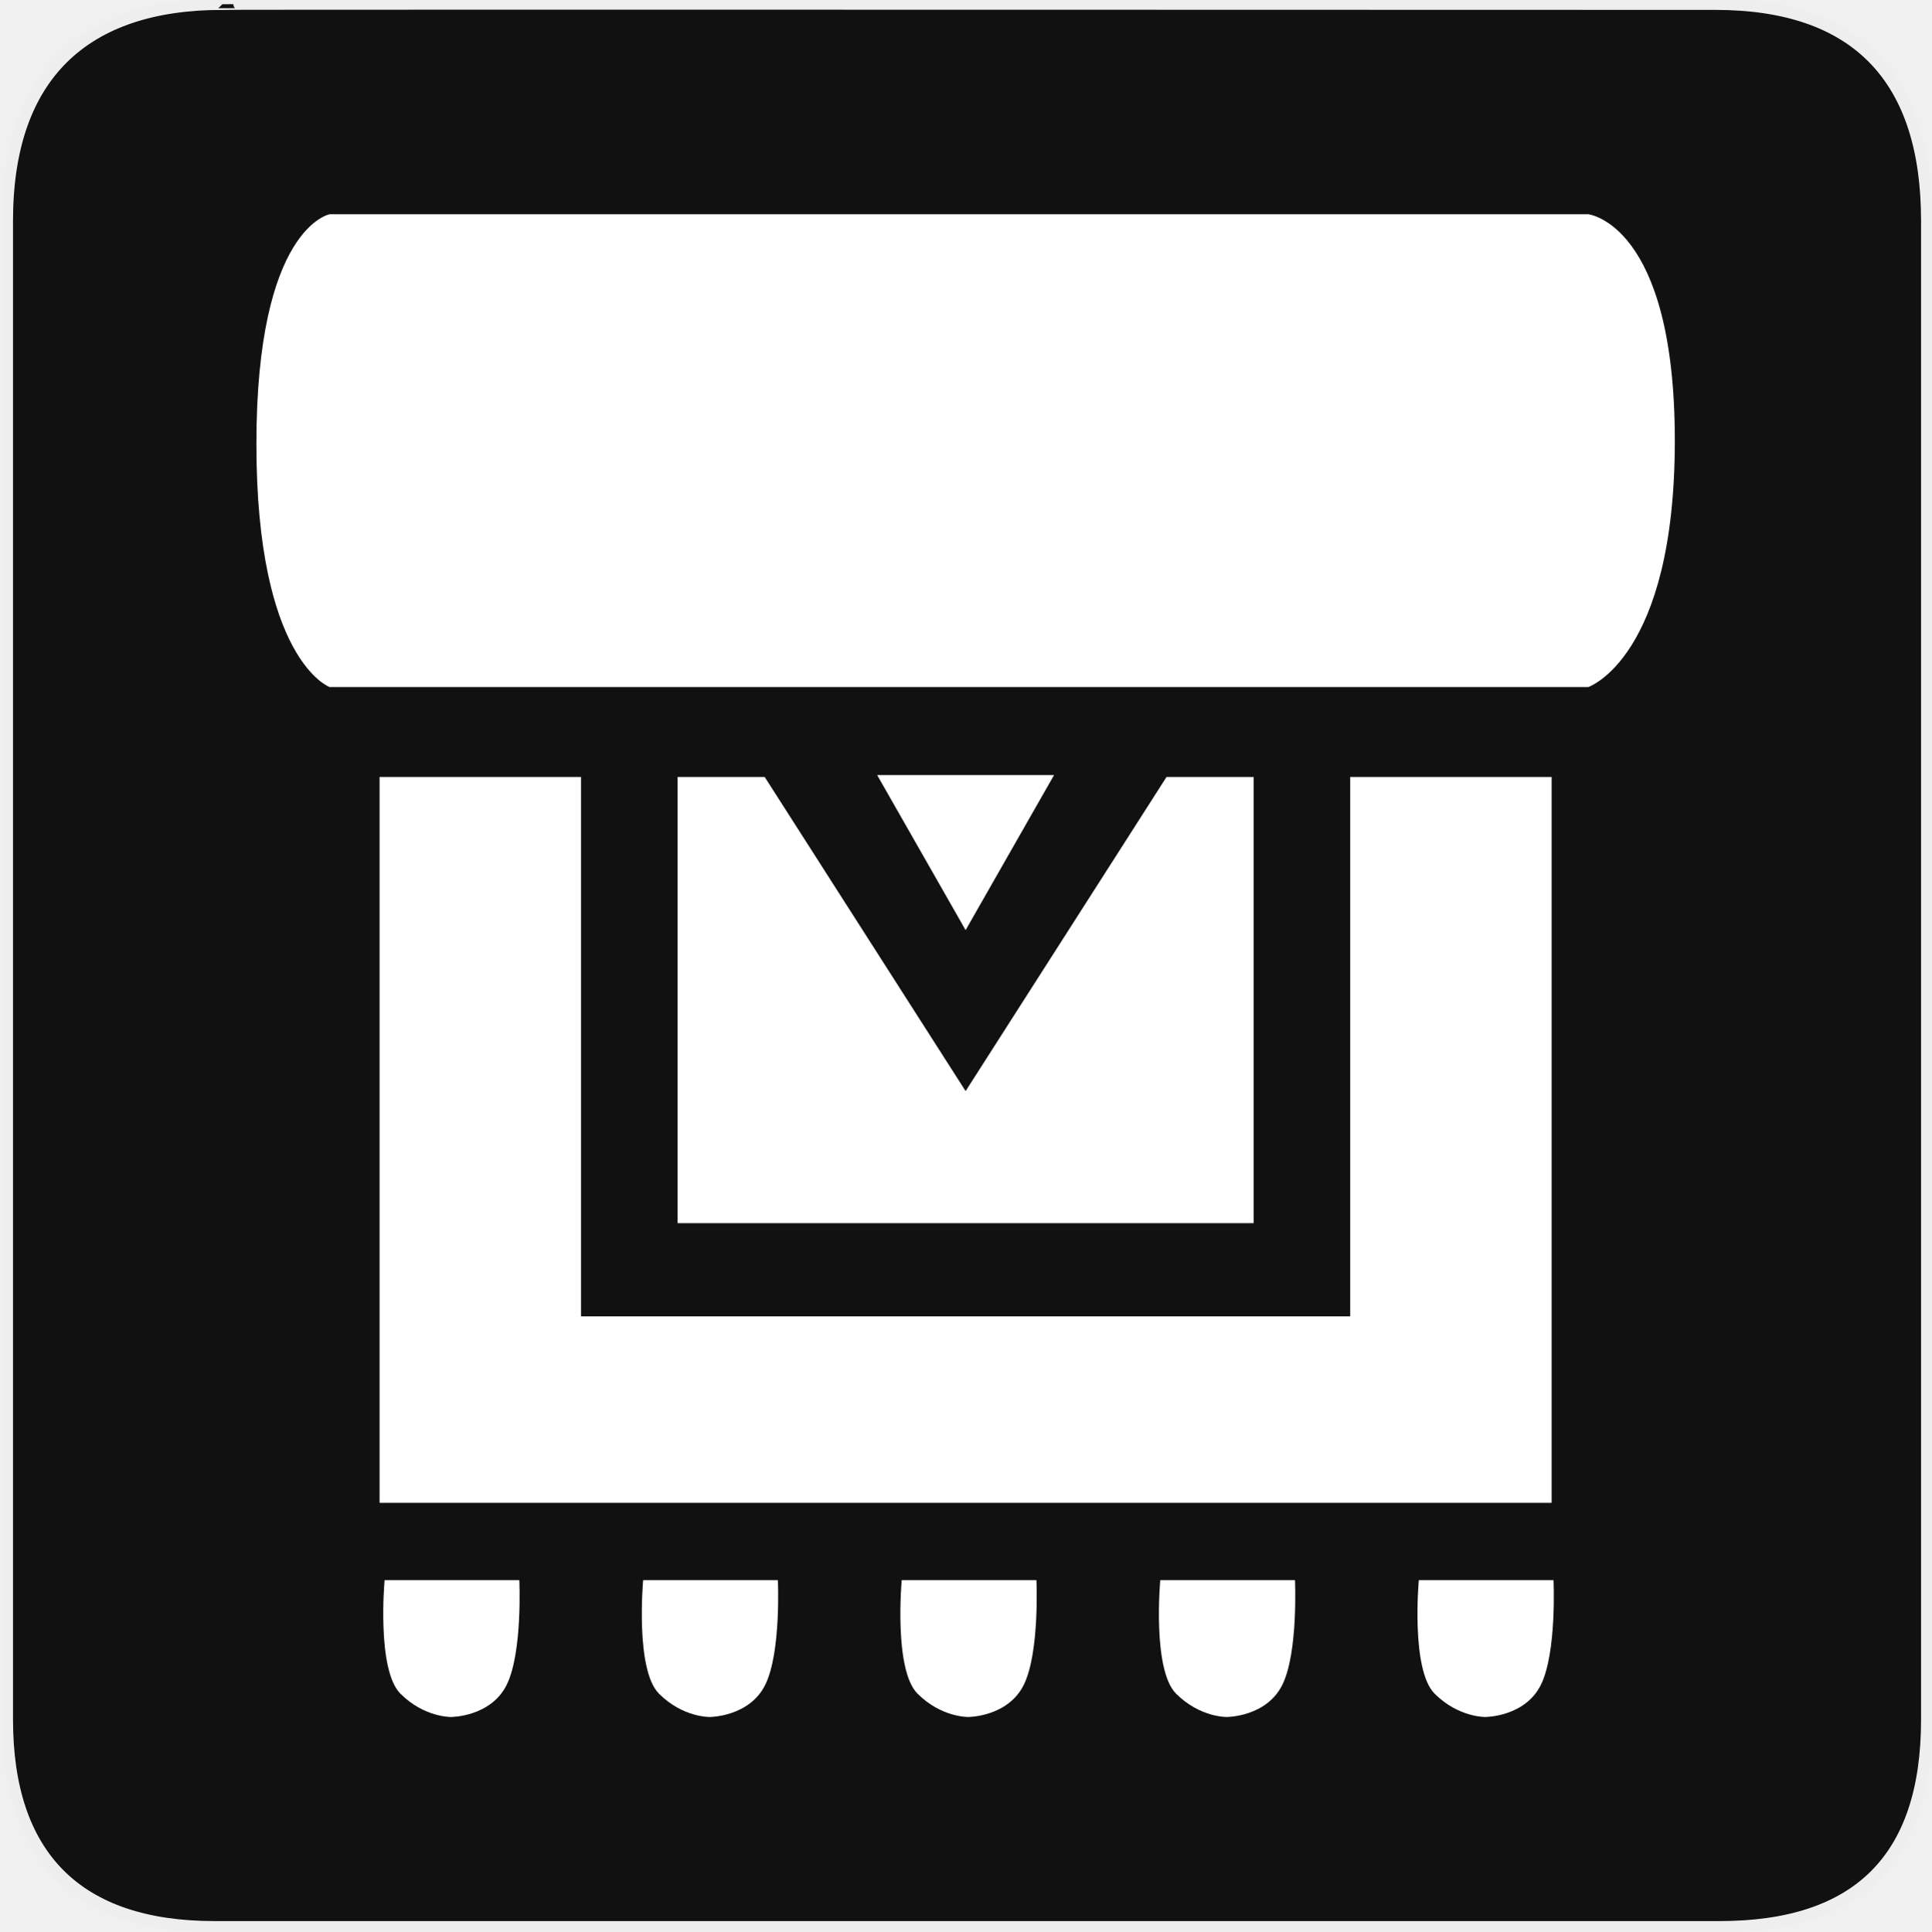
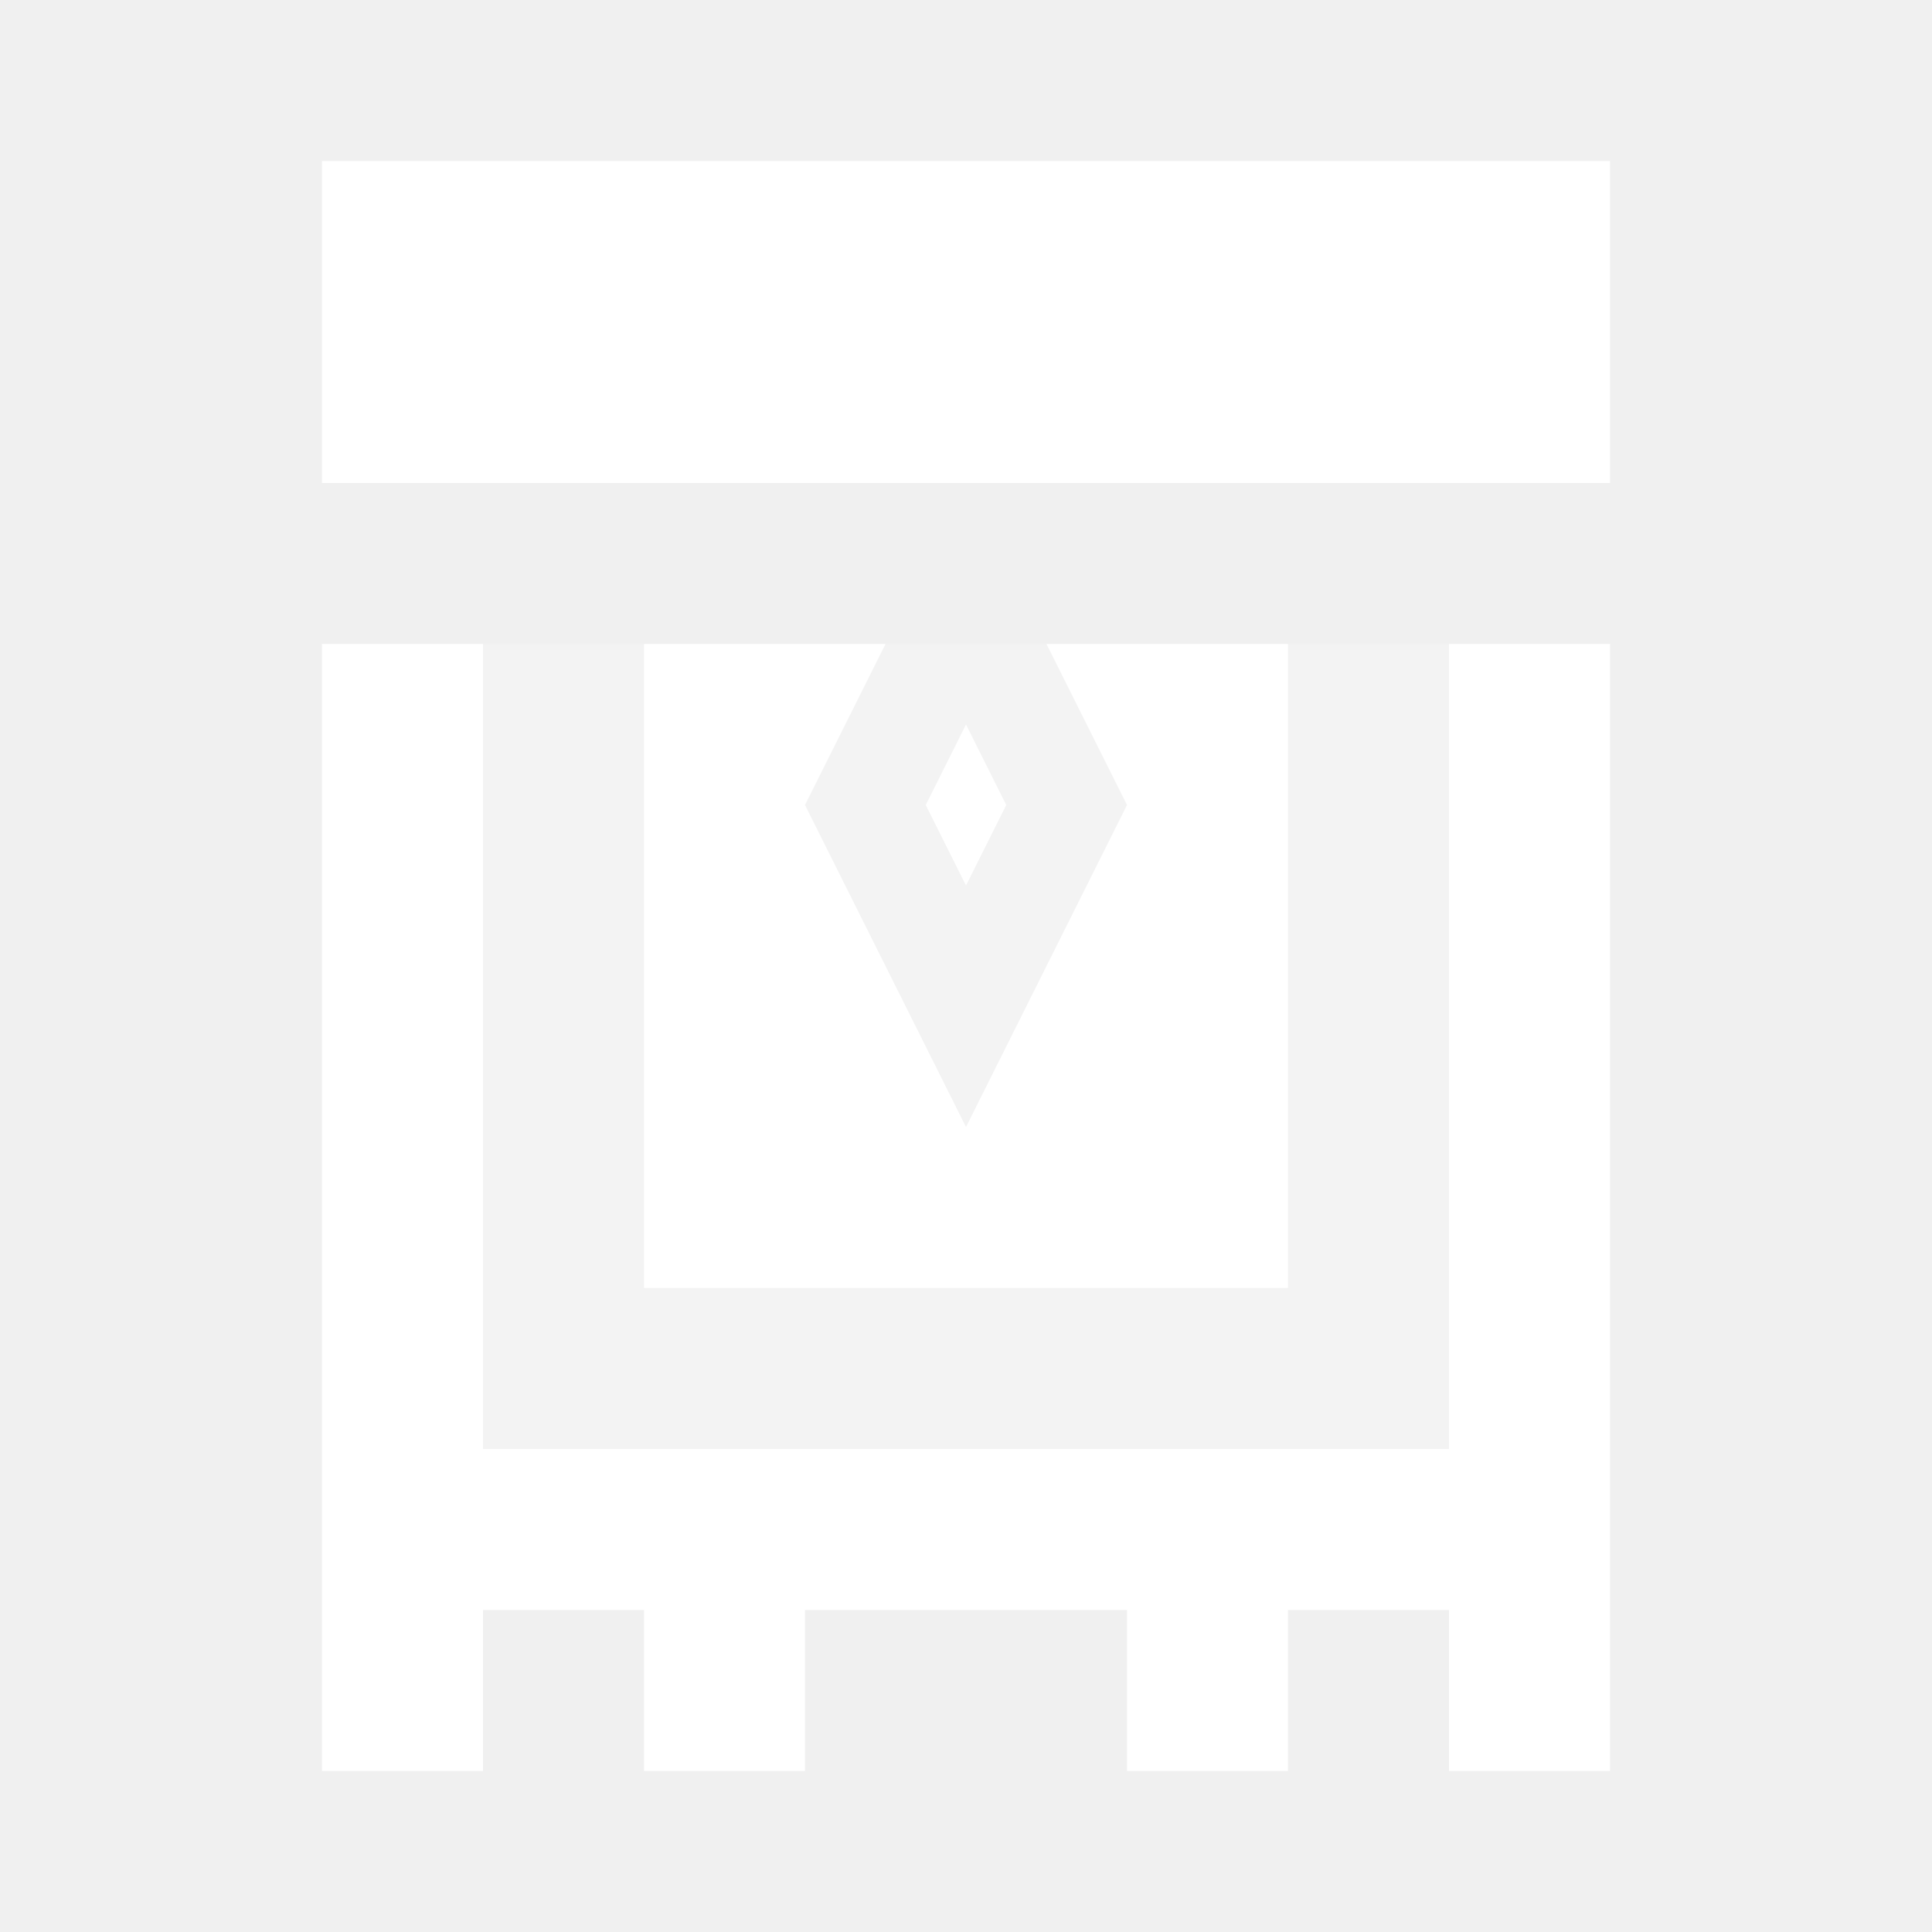
- <svg xmlns="http://www.w3.org/2000/svg" version="1.0" width="580" height="580" id="svg2">
-   <defs id="defs4">
-     <clipPath id="clipoutline2" clipPathUnits="userSpaceOnUse">
-       <path d="M 55.8,12 L 56.56,12.16 C 65.4,9.22 85.24,20.8 80.82,31.12 C 79.7,32.74 79.89,35.62 81.24,37.43 L 56.43,62.25 C 55.04,60.86 51.95,60.89 50.53,62.25 L 9.5,101.63 C 5.76,105.22 8.7,108.27 10.28,109.88 L 17.64,117.24 C 19.25,118.84 23.5,121 26.52,117.8 L 65.24,76.99 C 66.59,75.57 66.6,72.52 65.24,71.12 C 65.24,71.12 65.25,71.1 65.24,71.1 L 90.15,46.2 C 92.78,48.57 95.264,48.775 97.62,48.13 C 102.171,46.885 104.707,51.337 107.43,54.59 L 106.2,55.8 C 104.38,57.64 104.55,60.74 106.59,62.78 C 108.63,64.82 111.74,64.99 113.56,63.17 L 121.7,55.04 C 123.52,53.2 123.35,50.1 121.3,48.07 C 119.46,46.22 116.79,45.98 114.93,47.3 C 109.35,41.04 112.28,40.1 104.92,31.95 L 91.13,17.86 C 81.2,8.12 68.3,8.13 55.8,12 z" id="outline2" />
-     </clipPath>
-     <clipPath id="clipoutline1" clipPathUnits="userSpaceOnUse">
-       <path d="M 22.42,17.2 L 35.38,30.15 L 32.88,38.93 L 24.1,41.43 L 11.14,28.47 L 5.28,34.33 L 20.17,55.79 L 37.73,52.45 L 99.36,118.07 C 108.8,127.58 121.53,113.32 112.7,105.2 L 46.85,42.92 L 50.86,25.16 L 28.72,10.89 L 22.42,17.2 z M 103.48,109.17 C 105.16,107.49 107.88,107.49 109.56,109.17 C 111.24,110.85 111.24,113.57 109.56,115.25 C 107.88,116.92 105.16,116.92 103.48,115.25 C 101.8,113.57 101.8,110.85 103.48,109.17 z" id="outline1" />
-     </clipPath>
-     <style type="text/css" id="style6">
-    
-     .fil0 {fill:#EF7900}
-    
-   </style>
-     <marker viewBox="0 0 10 10" refY="5" refX="10" orient="auto" markerWidth="4" markerUnits="strokeWidth" markerHeight="3" id="ArrowStart">
-       <path id="path2295" d="M 10 0 L 0 5 L 10 10 z" />
-     </marker>
-     <marker viewBox="0 0 10 10" refY="5" refX="0" orient="auto" markerWidth="4" markerUnits="strokeWidth" markerHeight="3" id="ArrowEnd">
-       <path id="path2292" d="M 0 0 L 10 5 L 0 10 z" />
-     </marker>
-   </defs>
-   <g id="g1327" transform="translate(0.5,-0.5)">
-     <path d="M 66.275,1.768 C 24.94,1.768 1.704,23.139 1.704,66.804 l 0,450.123 c 0,40.844 20.894,62.229 62.192,62.229 l 452.024,0 c 41.307,0 62.229,-20.316 62.229,-62.229 l 0,-450.123 c 0,-42.601 -20.922,-65.036 -63.522,-65.036 -0.003,0 -448.494,-0.143 -448.352,0 z" style="fill:#111111;stroke:#eeeeee;stroke-width:3.408" id="path1329" />
-   </g>
-   <g id="g2319" transform="translate(879.2912,36.80512)">
-     <path id="path2323" style="fill:#ffffff;stroke:none" d="" />
-   </g>
-   <g id="g2325" transform="translate(879.2912,36.80512)">
-     <path id="path2329" style="fill:#ffffff;stroke:none" d="" />
-   </g>
-   <path style="color:#000000;fill:#ffffff;fill-opacity:1;fill-rule:evenodd;stroke:none;stroke-width:1;marker:none;visibility:visible;display:inline;overflow:visible;enable-background:accumulate" d="m 99,64.342 378,0 c 0,0 26,2.793 26,68 0,65.207 -26,74 -26,74 l -378,0 c 0,0 -22,-7.964 -22,-73 0,-65.036 22,-69 22,-69 z" id="rect3820" />
-   <path style="color:#000000;fill:#ffffff;fill-opacity:1;fill-rule:evenodd;stroke:none;stroke-width:1;marker:none;visibility:visible;display:inline;overflow:visible;enable-background:accumulate" d="m 114,233.342 0,218 352,0 0,-218 -60.5,0 0,162 -231,0 0,-162 -60.5,0 z" id="rect3823" />
-   <path style="color:#000000;fill:#ffffff;fill-opacity:1;fill-rule:evenodd;stroke:none;stroke-width:1;marker:none;visibility:visible;display:inline;overflow:visible;enable-background:accumulate" d="m 203.5,233.342 0,134 173,0 0,-134 -26.156,0 L 290,327.686 229.656,233.342 z" id="rect3829" />
-   <path style="color:#000000;fill:#ffffff;fill-opacity:1;fill-rule:evenodd;stroke:none;stroke-width:1;marker:none;visibility:visible;display:inline;overflow:visible;enable-background:accumulate" d="M 263.438,232.78 290,279.342 316.562,232.78 z" id="rect3834" />
-   <path style="color:#000000;fill:#ffffff;fill-opacity:1;fill-rule:evenodd;stroke:none;stroke-width:1;marker:none;visibility:visible;display:inline;overflow:visible;enable-background:accumulate" d="m 115.501,474.559 40.462,0 c 0,0 1.005,21.593 -3.75,31.348 -4.755,9.755 -16.713,9.75 -16.713,9.75 0,0 -8.049,0.2 -15.249,-7 -7.2,-7.2 -4.75,-34.098 -4.75,-34.098 z" id="rect3863" />
-   <path style="color:#000000;fill:#ffffff;fill-opacity:1;fill-rule:evenodd;stroke:none;stroke-width:1;marker:none;visibility:visible;display:inline;overflow:visible;enable-background:accumulate" d="m 193.153,474.559 40.462,0 c 0,0 1.005,21.593 -3.75,31.348 -4.755,9.755 -16.713,9.75 -16.713,9.75 0,0 -8.049,0.2 -15.249,-7 -7.2,-7.2 -4.75,-34.098 -4.75,-34.098 z" id="rect3863-3" />
-   <path style="color:#000000;fill:#ffffff;fill-opacity:1;fill-rule:evenodd;stroke:none;stroke-width:1;marker:none;visibility:visible;display:inline;overflow:visible;enable-background:accumulate" d="m 270.806,474.559 40.462,0 c 0,0 1.005,21.593 -3.75,31.348 -4.755,9.755 -16.713,9.75 -16.713,9.75 0,0 -8.049,0.2 -15.249,-7 -7.2,-7.2 -4.75,-34.098 -4.75,-34.098 z" id="rect3863-39" />
-   <path style="color:#000000;fill:#ffffff;fill-opacity:1;fill-rule:evenodd;stroke:none;stroke-width:1;marker:none;visibility:visible;display:inline;overflow:visible;enable-background:accumulate" d="m 348.458,474.559 40.462,0 c 0,0 1.005,21.593 -3.75,31.348 -4.755,9.755 -16.713,9.75 -16.713,9.75 0,0 -8.049,0.2 -15.249,-7 -7.2,-7.2 -4.75,-34.098 -4.75,-34.098 z" id="rect3863-1" />
-   <path style="color:#000000;fill:#ffffff;fill-opacity:1;fill-rule:evenodd;stroke:none;stroke-width:1;marker:none;visibility:visible;display:inline;overflow:visible;enable-background:accumulate" d="m 426.11,474.559 40.462,0 c 0,0 1.005,21.593 -3.75,31.348 -4.755,9.755 -16.713,9.75 -16.713,9.75 0,0 -8.049,0.2 -15.249,-7 -7.2,-7.2 -4.75,-34.098 -4.75,-34.098 z" id="rect3863-8" />
+ <svg xmlns="http://www.w3.org/2000/svg" width="12" height="12" viewBox="0 0 12 12" fill="none">
+   <rect opacity="0.2" x="2" y="4" width="8" height="5.5" fill="white" />
+   <path d="M2 1H10V3H2V1Z" fill="white" />
+   <path d="M2 4V11H3V10H4V11H5V10H7V11H8V10H9V11H10V4H9V9H3V4H2Z" fill="white" />
+   <path d="M4 4V8H8V4H6.5L7 5L6 7L5 5L5.5 4H4Z" fill="white" />
+   <path d="M6 5.5L5.75 5L6 4.5L6.25 5L6 5.5Z" fill="white" />
</svg>
